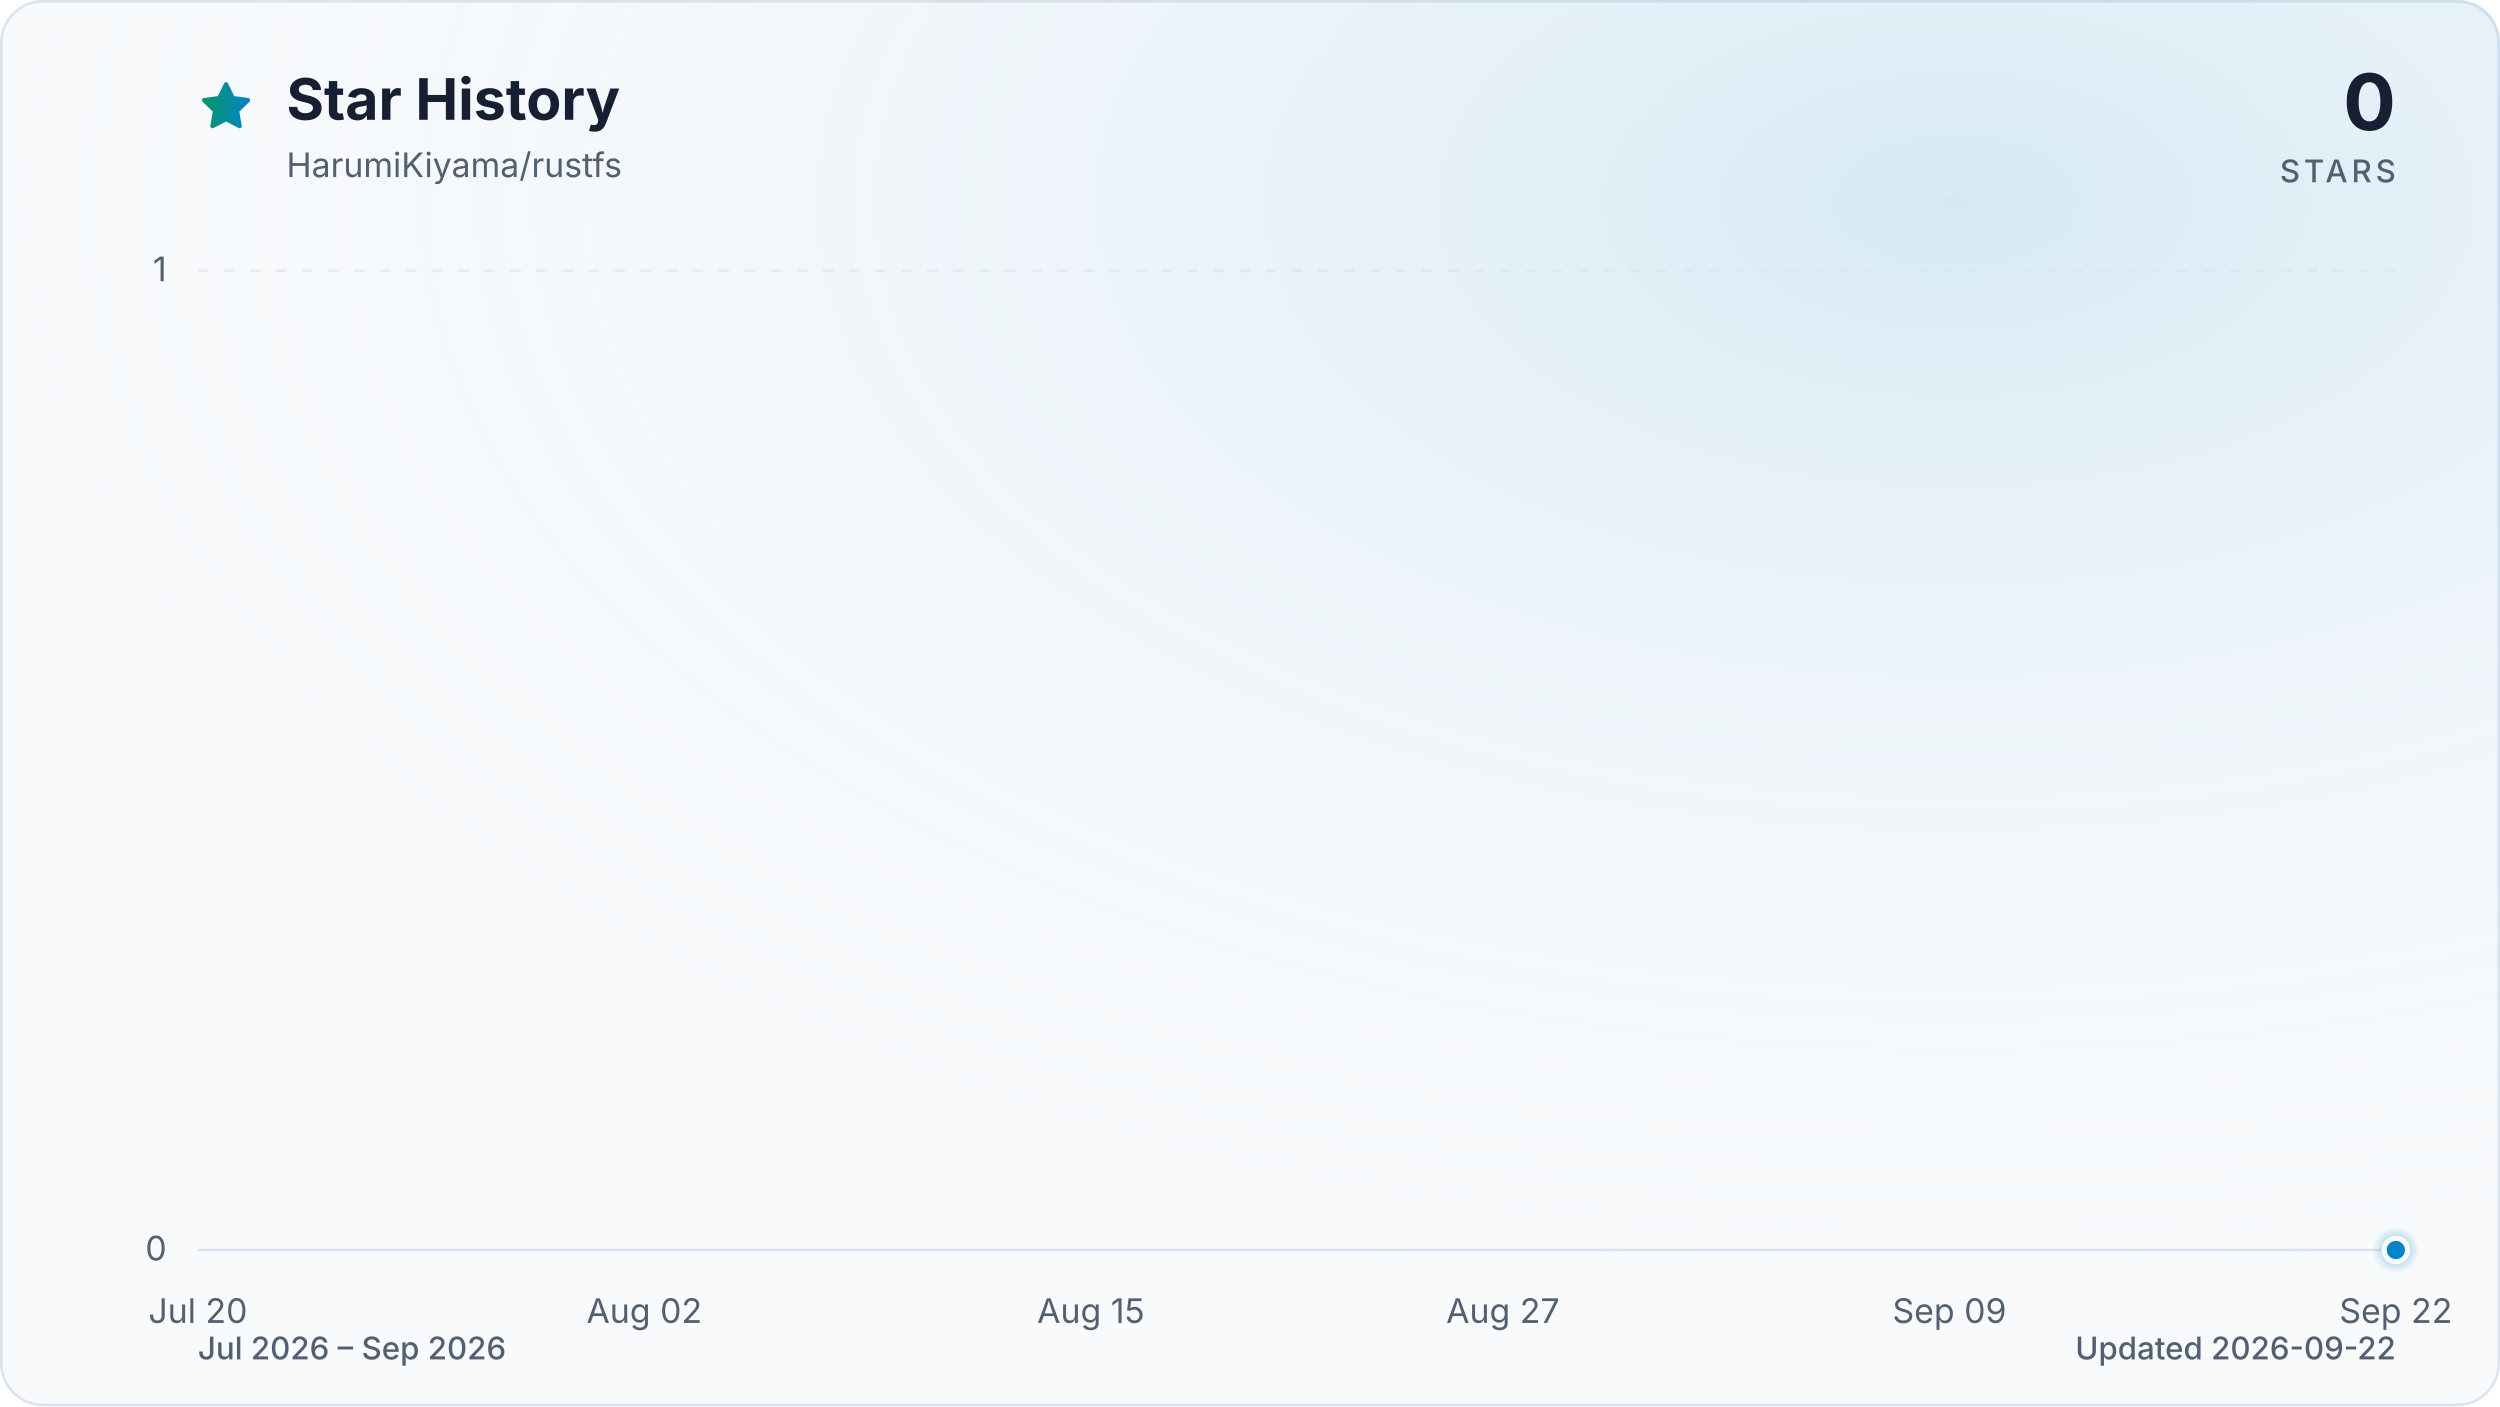
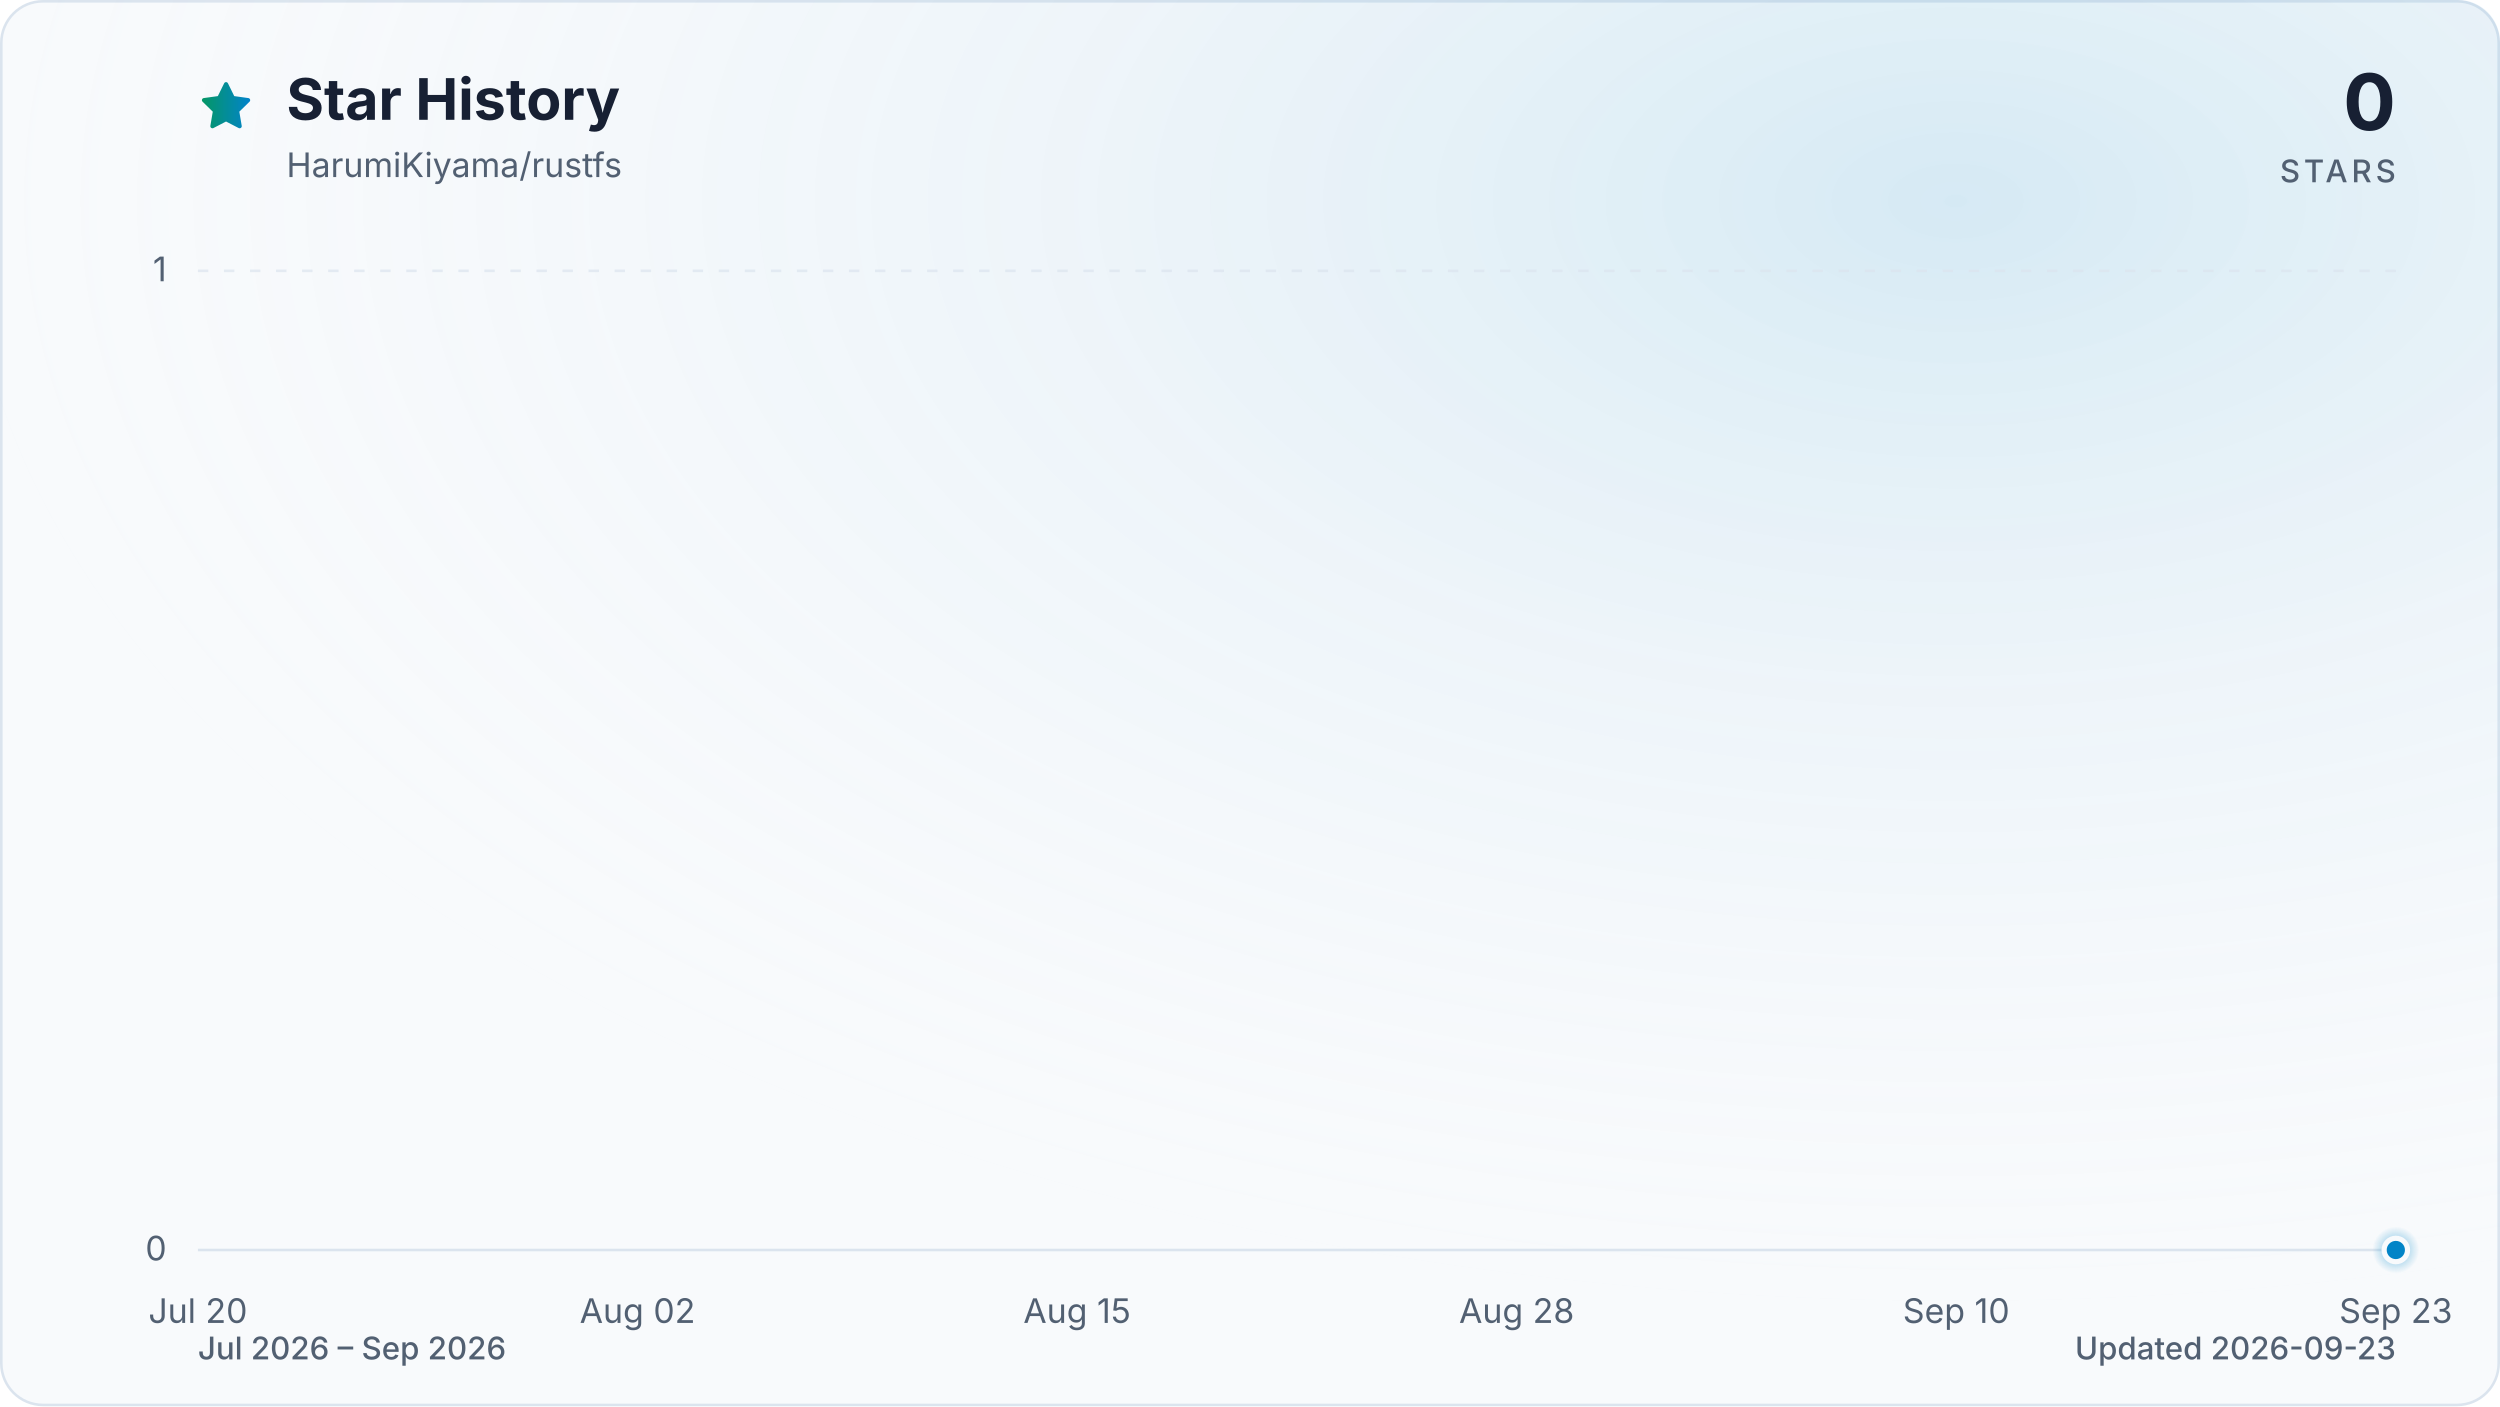
<svg xmlns="http://www.w3.org/2000/svg" viewBox="0 0 960 540" role="img" aria-labelledby="title description" data-style="gradient" data-variant="glow" data-animated="true">
  <defs>
    <linearGradient id="trend" x1="0" y1="0" x2="1" y2="0">
      <stop offset="0%" stop-color="#059669" />
      <stop offset="100%" stop-color="#0284c7" />
    </linearGradient>
    <linearGradient id="area" x1="0" y1="0" x2="0" y2="1">
      <stop offset="0%" stop-color="#059669" stop-opacity="0.30" />
      <stop offset="55%" stop-color="#0284c7" stop-opacity="0.10" />
      <stop offset="100%" stop-color="#0284c7" stop-opacity="0.01" />
    </linearGradient>
    <radialGradient id="marker-halo" cx="50%" cy="50%" r="50%">
      <stop offset="0%" stop-color="#0284c7" stop-opacity="0.55" />
      <stop offset="100%" stop-color="#0284c7" stop-opacity="0" />
    </radialGradient>
    <radialGradient id="surface-glow" cx="78%" cy="14%" r="80%">
      <stop offset="0%" stop-color="#0284c7" stop-opacity="0.14" />
      <stop offset="100%" stop-color="#f8fafc" stop-opacity="0" />
    </radialGradient>
    <filter id="trend-glow" x="-20%" y="-20%" width="140%" height="140%">
      <feGaussianBlur stdDeviation="7" />
    </filter>
  </defs>
  <style>
.trend-enter{transform-box:fill-box;transform-origin:center;animation:trend-enter 520ms cubic-bezier(0.16,1,0.3,1)}
.marker-enter{transform-box:fill-box;transform-origin:center;animation:marker-enter 320ms cubic-bezier(0.16,1,0.3,1) 200ms both}
.marker-pulse{transform-box:fill-box;transform-origin:center;animation:marker-pulse 2.6s ease-out infinite}
@keyframes trend-enter{from{opacity:.35;transform:translateY(10px)}to{opacity:1;transform:translateY(0)}}
@keyframes marker-enter{from{opacity:0;transform:scale(.4)}to{opacity:1;transform:scale(1)}}
@keyframes marker-pulse{0%{opacity:.5;transform:scale(.7)}70%,100%{opacity:0;transform:scale(2.1)}}
@media (prefers-reduced-motion:reduce){.trend-enter,.marker-enter,.marker-pulse{animation:none!important}}
@media (prefers-reduced-motion:reduce){.marker-pulse{opacity:0}}
</style>
  <rect x="0.5" y="0.5" width="959" height="539" fill="#f8fafc" stroke="#dbe4ee" stroke-width="1" rx="16" />
  <rect width="960" height="540" fill="url(#surface-glow)" rx="16" />
  <path d="M12 2.6l2.9 5.9 6.5.9-4.7 4.6 1.1 6.5-5.8-3-5.8 3 1.1-6.5-4.7-4.6 6.5-.9L12 2.6Z" transform="translate(76 30) scale(.9)" fill="url(#trend)" stroke="url(#trend)" stroke-width="1.8" stroke-linejoin="round" aria-hidden="true" />
  <text x="110" y="46" fill="#172033" font-family="ui-sans-serif, system-ui, -apple-system, BlinkMacSystemFont, 'Segoe UI', sans-serif" font-size="22" font-weight="700">Star History</text>
  <text x="110" y="68" fill="#526072" font-family="ui-sans-serif, system-ui, -apple-system, BlinkMacSystemFont, 'Segoe UI', sans-serif" font-size="13">HarumiKiyama/rustfs</text>
  <text x="920" y="50" fill="#172033" font-family="ui-sans-serif, system-ui, -apple-system, BlinkMacSystemFont, 'Segoe UI', sans-serif" font-size="30" font-weight="700" text-anchor="end">0</text>
  <text x="920" y="70" fill="#526072" font-family="ui-sans-serif, system-ui, -apple-system, BlinkMacSystemFont, 'Segoe UI', sans-serif" font-size="12" font-weight="500" letter-spacing="1.5" text-anchor="end">STARS</text>
  <line x1="76" y1="480.0" x2="920" y2="480.0" stroke="#dbe4ee" stroke-width="1" stroke-dasharray="0" opacity="1" />
  <text x="64" y="484.0" fill="#526072" font-family="ui-sans-serif, system-ui, -apple-system, BlinkMacSystemFont, 'Segoe UI', sans-serif" font-size="13" text-anchor="end">0</text>
  <line x1="76" y1="104.0" x2="920" y2="104.0" stroke="#dbe4ee" stroke-width="1" stroke-dasharray="4 6" opacity="0.7" />
  <text x="64" y="108.0" fill="#526072" font-family="ui-sans-serif, system-ui, -apple-system, BlinkMacSystemFont, 'Segoe UI', sans-serif" font-size="13" text-anchor="end">1</text>
  <text x="76.0" y="508" fill="#526072" font-family="ui-sans-serif, system-ui, -apple-system, BlinkMacSystemFont, 'Segoe UI', sans-serif" font-size="13" text-anchor="middle">Jul 20</text>
-   <text x="247.4" y="508" fill="#526072" font-family="ui-sans-serif, system-ui, -apple-system, BlinkMacSystemFont, 'Segoe UI', sans-serif" font-size="13" text-anchor="middle">Aug 02</text>
-   <text x="418.9" y="508" fill="#526072" font-family="ui-sans-serif, system-ui, -apple-system, BlinkMacSystemFont, 'Segoe UI', sans-serif" font-size="13" text-anchor="middle">Aug 15</text>
-   <text x="577.1" y="508" fill="#526072" font-family="ui-sans-serif, system-ui, -apple-system, BlinkMacSystemFont, 'Segoe UI', sans-serif" font-size="13" text-anchor="middle">Aug 27</text>
-   <text x="748.6" y="508" fill="#526072" font-family="ui-sans-serif, system-ui, -apple-system, BlinkMacSystemFont, 'Segoe UI', sans-serif" font-size="13" text-anchor="middle">Sep 09</text>
-   <text x="920.0" y="508" fill="#526072" font-family="ui-sans-serif, system-ui, -apple-system, BlinkMacSystemFont, 'Segoe UI', sans-serif" font-size="13" text-anchor="middle">Sep 22</text>
+   <text x="244.8" y="508" fill="#526072" font-family="ui-sans-serif, system-ui, -apple-system, BlinkMacSystemFont, 'Segoe UI', sans-serif" font-size="13" text-anchor="middle">Aug 02</text>
+   <text x="413.6" y="508" fill="#526072" font-family="ui-sans-serif, system-ui, -apple-system, BlinkMacSystemFont, 'Segoe UI', sans-serif" font-size="13" text-anchor="middle">Aug 15</text>
+   <text x="582.4" y="508" fill="#526072" font-family="ui-sans-serif, system-ui, -apple-system, BlinkMacSystemFont, 'Segoe UI', sans-serif" font-size="13" text-anchor="middle">Aug 28</text>
+   <text x="751.2" y="508" fill="#526072" font-family="ui-sans-serif, system-ui, -apple-system, BlinkMacSystemFont, 'Segoe UI', sans-serif" font-size="13" text-anchor="middle">Sep 10</text>
+   <text x="920.0" y="508" fill="#526072" font-family="ui-sans-serif, system-ui, -apple-system, BlinkMacSystemFont, 'Segoe UI', sans-serif" font-size="13" text-anchor="middle">Sep 23</text>
  <g class="trend-enter">
-     <path d="M 76.0 480.0 C 80.4 480.0, 84.8 480.0, 89.2 480.0 C 93.6 480.0, 98.0 480.0, 102.4 480.0 C 106.8 480.0, 111.2 480.0, 115.6 480.0 C 120.0 480.0, 124.4 480.0, 128.8 480.0 C 133.1 480.0, 137.5 480.0, 141.9 480.0 C 146.3 480.0, 150.7 480.0, 155.1 480.0 C 159.5 480.0, 163.9 480.0, 168.3 480.0 C 172.7 480.0, 177.1 480.0, 181.5 480.0 C 185.9 480.0, 190.3 480.0, 194.7 480.0 C 199.1 480.0, 203.5 480.0, 207.9 480.0 C 212.3 480.0, 216.7 480.0, 221.1 480.0 C 225.5 480.0, 229.9 480.0, 234.3 480.0 C 238.6 480.0, 243.0 480.0, 247.4 480.0 C 251.8 480.0, 256.2 480.0, 260.6 480.0 C 265.0 480.0, 269.4 480.0, 273.8 480.0 C 278.2 480.0, 282.6 480.0, 287.0 480.0 C 291.4 480.0, 295.8 480.0, 300.2 480.0 C 304.6 480.0, 309.0 480.0, 313.4 480.0 C 317.8 480.0, 322.2 480.0, 326.6 480.0 C 331.0 480.0, 335.4 480.0, 339.8 480.0 C 344.1 480.0, 348.5 480.0, 352.9 480.0 C 357.3 480.0, 361.7 480.0, 366.1 480.0 C 370.5 480.0, 374.9 480.0, 379.3 480.0 C 383.7 480.0, 388.1 480.0, 392.5 480.0 C 396.9 480.0, 401.3 480.0, 405.7 480.0 C 410.1 480.0, 414.5 480.0, 418.9 480.0 C 423.3 480.0, 427.7 480.0, 432.1 480.0 C 436.5 480.0, 440.9 480.0, 445.3 480.0 C 449.6 480.0, 454.0 480.0, 458.4 480.0 C 462.8 480.0, 467.2 480.0, 471.6 480.0 C 476.0 480.0, 480.4 480.0, 484.8 480.0 C 489.2 480.0, 493.6 480.0, 498.0 480.0 C 502.4 480.0, 506.8 480.0, 511.2 480.0 C 515.6 480.0, 520.0 480.0, 524.4 480.0 C 528.8 480.0, 533.2 480.0, 537.6 480.0 C 542.0 480.0, 546.4 480.0, 550.8 480.0 C 555.1 480.0, 559.5 480.0, 563.9 480.0 C 568.3 480.0, 572.7 480.0, 577.1 480.0 C 581.5 480.0, 585.9 480.0, 590.3 480.0 C 594.7 480.0, 599.1 480.0, 603.5 480.0 C 607.9 480.0, 612.3 480.0, 616.7 480.0 C 621.1 480.0, 625.5 480.0, 629.9 480.0 C 634.3 480.0, 638.7 480.0, 643.1 480.0 C 647.5 480.0, 651.9 480.0, 656.3 480.0 C 660.6 480.0, 665.0 480.0, 669.4 480.0 C 673.8 480.0, 678.2 480.0, 682.6 480.0 C 687.0 480.0, 691.4 480.0, 695.8 480.0 C 700.2 480.0, 704.6 480.0, 709.0 480.0 C 713.4 480.0, 717.8 480.0, 722.2 480.0 C 726.6 480.0, 731.0 480.0, 735.4 480.0 C 739.8 480.0, 744.2 480.0, 748.6 480.0 C 753.0 480.0, 757.4 480.0, 761.8 480.0 C 766.1 480.0, 770.5 480.0, 774.9 480.0 C 779.3 480.0, 783.7 480.0, 788.1 480.0 C 792.5 480.0, 796.9 480.0, 801.3 480.0 C 805.7 480.0, 810.1 480.0, 814.5 480.0 C 818.9 480.0, 823.3 480.0, 827.7 480.0 C 832.1 480.0, 836.5 480.0, 840.9 480.0 C 845.3 480.0, 849.7 480.0, 854.1 480.0 C 858.5 480.0, 862.9 480.0, 867.3 480.0 C 871.6 480.0, 876.0 480.0, 880.4 480.0 C 884.8 480.0, 889.2 480.0, 893.6 480.0 C 898.0 480.0, 902.4 480.0, 906.8 480.0 C 911.2 480.0, 915.6 480.0, 920.0 480.0 L 920.0 480.0 L 76.0 480.0 Z" fill="url(#area)" />
-     <path d="M 76.0 480.0 C 80.4 480.0, 84.8 480.0, 89.2 480.0 C 93.6 480.0, 98.0 480.0, 102.4 480.0 C 106.8 480.0, 111.2 480.0, 115.6 480.0 C 120.0 480.0, 124.4 480.0, 128.8 480.0 C 133.1 480.0, 137.5 480.0, 141.9 480.0 C 146.3 480.0, 150.7 480.0, 155.1 480.0 C 159.5 480.0, 163.9 480.0, 168.3 480.0 C 172.7 480.0, 177.1 480.0, 181.5 480.0 C 185.9 480.0, 190.3 480.0, 194.7 480.0 C 199.1 480.0, 203.5 480.0, 207.9 480.0 C 212.3 480.0, 216.7 480.0, 221.1 480.0 C 225.5 480.0, 229.9 480.0, 234.3 480.0 C 238.6 480.0, 243.0 480.0, 247.4 480.0 C 251.8 480.0, 256.2 480.0, 260.6 480.0 C 265.0 480.0, 269.4 480.0, 273.8 480.0 C 278.2 480.0, 282.6 480.0, 287.0 480.0 C 291.4 480.0, 295.8 480.0, 300.2 480.0 C 304.6 480.0, 309.0 480.0, 313.4 480.0 C 317.8 480.0, 322.2 480.0, 326.6 480.0 C 331.0 480.0, 335.4 480.0, 339.8 480.0 C 344.1 480.0, 348.5 480.0, 352.9 480.0 C 357.3 480.0, 361.7 480.0, 366.1 480.0 C 370.5 480.0, 374.9 480.0, 379.3 480.0 C 383.7 480.0, 388.1 480.0, 392.5 480.0 C 396.9 480.0, 401.3 480.0, 405.7 480.0 C 410.1 480.0, 414.5 480.0, 418.9 480.0 C 423.3 480.0, 427.7 480.0, 432.1 480.0 C 436.5 480.0, 440.9 480.0, 445.3 480.0 C 449.6 480.0, 454.0 480.0, 458.4 480.0 C 462.8 480.0, 467.2 480.0, 471.6 480.0 C 476.0 480.0, 480.4 480.0, 484.8 480.0 C 489.2 480.0, 493.6 480.0, 498.0 480.0 C 502.4 480.0, 506.8 480.0, 511.2 480.0 C 515.6 480.0, 520.0 480.0, 524.4 480.0 C 528.8 480.0, 533.2 480.0, 537.6 480.0 C 542.0 480.0, 546.4 480.0, 550.8 480.0 C 555.1 480.0, 559.5 480.0, 563.9 480.0 C 568.3 480.0, 572.7 480.0, 577.1 480.0 C 581.5 480.0, 585.9 480.0, 590.3 480.0 C 594.7 480.0, 599.1 480.0, 603.5 480.0 C 607.9 480.0, 612.3 480.0, 616.7 480.0 C 621.1 480.0, 625.5 480.0, 629.9 480.0 C 634.3 480.0, 638.7 480.0, 643.1 480.0 C 647.5 480.0, 651.9 480.0, 656.3 480.0 C 660.6 480.0, 665.0 480.0, 669.4 480.0 C 673.8 480.0, 678.2 480.0, 682.6 480.0 C 687.0 480.0, 691.4 480.0, 695.8 480.0 C 700.2 480.0, 704.6 480.0, 709.0 480.0 C 713.4 480.0, 717.8 480.0, 722.2 480.0 C 726.6 480.0, 731.0 480.0, 735.4 480.0 C 739.8 480.0, 744.2 480.0, 748.6 480.0 C 753.0 480.0, 757.4 480.0, 761.8 480.0 C 766.1 480.0, 770.5 480.0, 774.9 480.0 C 779.3 480.0, 783.7 480.0, 788.1 480.0 C 792.5 480.0, 796.9 480.0, 801.3 480.0 C 805.7 480.0, 810.1 480.0, 814.5 480.0 C 818.9 480.0, 823.3 480.0, 827.7 480.0 C 832.1 480.0, 836.5 480.0, 840.9 480.0 C 845.3 480.0, 849.7 480.0, 854.1 480.0 C 858.5 480.0, 862.9 480.0, 867.3 480.0 C 871.6 480.0, 876.0 480.0, 880.4 480.0 C 884.8 480.0, 889.2 480.0, 893.6 480.0 C 898.0 480.0, 902.4 480.0, 906.8 480.0 C 911.2 480.0, 915.6 480.0, 920.0 480.0" fill="none" stroke="url(#trend)" stroke-width="12" stroke-linecap="round" stroke-linejoin="round" opacity="0.16" filter="url(#trend-glow)" />
-     <path d="M 76.0 480.0 C 80.4 480.0, 84.8 480.0, 89.2 480.0 C 93.6 480.0, 98.0 480.0, 102.4 480.0 C 106.8 480.0, 111.2 480.0, 115.6 480.0 C 120.0 480.0, 124.4 480.0, 128.8 480.0 C 133.1 480.0, 137.5 480.0, 141.9 480.0 C 146.3 480.0, 150.7 480.0, 155.1 480.0 C 159.5 480.0, 163.9 480.0, 168.3 480.0 C 172.7 480.0, 177.1 480.0, 181.5 480.0 C 185.9 480.0, 190.3 480.0, 194.7 480.0 C 199.1 480.0, 203.5 480.0, 207.9 480.0 C 212.3 480.0, 216.7 480.0, 221.1 480.0 C 225.5 480.0, 229.9 480.0, 234.3 480.0 C 238.6 480.0, 243.0 480.0, 247.4 480.0 C 251.8 480.0, 256.2 480.0, 260.6 480.0 C 265.0 480.0, 269.4 480.0, 273.8 480.0 C 278.2 480.0, 282.6 480.0, 287.0 480.0 C 291.4 480.0, 295.8 480.0, 300.2 480.0 C 304.6 480.0, 309.0 480.0, 313.4 480.0 C 317.8 480.0, 322.2 480.0, 326.6 480.0 C 331.0 480.0, 335.4 480.0, 339.8 480.0 C 344.1 480.0, 348.5 480.0, 352.9 480.0 C 357.3 480.0, 361.7 480.0, 366.1 480.0 C 370.5 480.0, 374.9 480.0, 379.3 480.0 C 383.7 480.0, 388.1 480.0, 392.5 480.0 C 396.9 480.0, 401.3 480.0, 405.7 480.0 C 410.1 480.0, 414.5 480.0, 418.9 480.0 C 423.3 480.0, 427.7 480.0, 432.1 480.0 C 436.5 480.0, 440.9 480.0, 445.3 480.0 C 449.6 480.0, 454.0 480.0, 458.4 480.0 C 462.8 480.0, 467.2 480.0, 471.6 480.0 C 476.0 480.0, 480.4 480.0, 484.8 480.0 C 489.2 480.0, 493.6 480.0, 498.0 480.0 C 502.4 480.0, 506.8 480.0, 511.2 480.0 C 515.6 480.0, 520.0 480.0, 524.4 480.0 C 528.8 480.0, 533.2 480.0, 537.6 480.0 C 542.0 480.0, 546.4 480.0, 550.8 480.0 C 555.1 480.0, 559.5 480.0, 563.9 480.0 C 568.3 480.0, 572.7 480.0, 577.1 480.0 C 581.5 480.0, 585.9 480.0, 590.3 480.0 C 594.7 480.0, 599.1 480.0, 603.5 480.0 C 607.9 480.0, 612.3 480.0, 616.7 480.0 C 621.1 480.0, 625.5 480.0, 629.9 480.0 C 634.3 480.0, 638.7 480.0, 643.1 480.0 C 647.5 480.0, 651.9 480.0, 656.3 480.0 C 660.6 480.0, 665.0 480.0, 669.4 480.0 C 673.8 480.0, 678.2 480.0, 682.6 480.0 C 687.0 480.0, 691.4 480.0, 695.8 480.0 C 700.2 480.0, 704.6 480.0, 709.0 480.0 C 713.4 480.0, 717.8 480.0, 722.2 480.0 C 726.6 480.0, 731.0 480.0, 735.4 480.0 C 739.8 480.0, 744.2 480.0, 748.6 480.0 C 753.0 480.0, 757.4 480.0, 761.8 480.0 C 766.1 480.0, 770.5 480.0, 774.9 480.0 C 779.3 480.0, 783.7 480.0, 788.1 480.0 C 792.5 480.0, 796.9 480.0, 801.3 480.0 C 805.7 480.0, 810.1 480.0, 814.5 480.0 C 818.9 480.0, 823.3 480.0, 827.7 480.0 C 832.1 480.0, 836.5 480.0, 840.9 480.0 C 845.3 480.0, 849.7 480.0, 854.1 480.0 C 858.5 480.0, 862.9 480.0, 867.3 480.0 C 871.6 480.0, 876.0 480.0, 880.4 480.0 C 884.8 480.0, 889.2 480.0, 893.6 480.0 C 898.0 480.0, 902.4 480.0, 906.8 480.0 C 911.2 480.0, 915.6 480.0, 920.0 480.0" fill="none" stroke="url(#trend)" stroke-width="3" stroke-linecap="round" stroke-linejoin="round" />
+     <path d="M 76.0 480.0 C 80.3 480.0, 84.7 480.0, 89.0 480.0 C 93.3 480.0, 97.6 480.0, 102.0 480.0 C 106.3 480.0, 110.6 480.0, 115.0 480.0 C 119.3 480.0, 123.6 480.0, 127.9 480.0 C 132.3 480.0, 136.6 480.0, 140.9 480.0 C 145.3 480.0, 149.6 480.0, 153.9 480.0 C 158.2 480.0, 162.6 480.0, 166.9 480.0 C 171.2 480.0, 175.5 480.0, 179.9 480.0 C 184.2 480.0, 188.5 480.0, 192.9 480.0 C 197.2 480.0, 201.5 480.0, 205.8 480.0 C 210.2 480.0, 214.5 480.0, 218.8 480.0 C 223.2 480.0, 227.5 480.0, 231.8 480.0 C 236.1 480.0, 240.5 480.0, 244.8 480.0 C 249.1 480.0, 253.5 480.0, 257.8 480.0 C 262.1 480.0, 266.4 480.0, 270.8 480.0 C 275.1 480.0, 279.4 480.0, 283.8 480.0 C 288.1 480.0, 292.4 480.0, 296.7 480.0 C 301.1 480.0, 305.4 480.0, 309.7 480.0 C 314.1 480.0, 318.4 480.0, 322.7 480.0 C 327.0 480.0, 331.4 480.0, 335.7 480.0 C 340.0 480.0, 344.3 480.0, 348.7 480.0 C 353.0 480.0, 357.3 480.0, 361.7 480.0 C 366.0 480.0, 370.3 480.0, 374.6 480.0 C 379.0 480.0, 383.3 480.0, 387.6 480.0 C 392.0 480.0, 396.3 480.0, 400.6 480.0 C 404.9 480.0, 409.3 480.0, 413.6 480.0 C 417.9 480.0, 422.3 480.0, 426.6 480.0 C 430.9 480.0, 435.2 480.0, 439.6 480.0 C 443.9 480.0, 448.2 480.0, 452.6 480.0 C 456.9 480.0, 461.2 480.0, 465.5 480.0 C 469.9 480.0, 474.2 480.0, 478.5 480.0 C 482.9 480.0, 487.2 480.0, 491.5 480.0 C 495.8 480.0, 500.2 480.0, 504.5 480.0 C 508.8 480.0, 513.1 480.0, 517.5 480.0 C 521.8 480.0, 526.1 480.0, 530.5 480.0 C 534.8 480.0, 539.1 480.0, 543.4 480.0 C 547.8 480.0, 552.1 480.0, 556.4 480.0 C 560.8 480.0, 565.1 480.0, 569.4 480.0 C 573.7 480.0, 578.1 480.0, 582.4 480.0 C 586.7 480.0, 591.1 480.0, 595.4 480.0 C 599.7 480.0, 604.0 480.0, 608.4 480.0 C 612.7 480.0, 617.0 480.0, 621.4 480.0 C 625.7 480.0, 630.0 480.0, 634.3 480.0 C 638.7 480.0, 643.0 480.0, 647.3 480.0 C 651.7 480.0, 656.0 480.0, 660.3 480.0 C 664.6 480.0, 669.0 480.0, 673.3 480.0 C 677.6 480.0, 681.9 480.0, 686.3 480.0 C 690.6 480.0, 694.9 480.0, 699.3 480.0 C 703.6 480.0, 707.9 480.0, 712.2 480.0 C 716.6 480.0, 720.9 480.0, 725.2 480.0 C 729.6 480.0, 733.9 480.0, 738.2 480.0 C 742.5 480.0, 746.9 480.0, 751.2 480.0 C 755.5 480.0, 759.9 480.0, 764.2 480.0 C 768.5 480.0, 772.8 480.0, 777.2 480.0 C 781.5 480.0, 785.8 480.0, 790.2 480.0 C 794.5 480.0, 798.8 480.0, 803.1 480.0 C 807.5 480.0, 811.8 480.0, 816.1 480.0 C 820.5 480.0, 824.8 480.0, 829.1 480.0 C 833.4 480.0, 837.8 480.0, 842.1 480.0 C 846.4 480.0, 850.7 480.0, 855.1 480.0 C 859.4 480.0, 863.7 480.0, 868.1 480.0 C 872.4 480.0, 876.7 480.0, 881.0 480.0 C 885.4 480.0, 889.7 480.0, 894.0 480.0 C 898.4 480.0, 902.7 480.0, 907.0 480.0 C 911.3 480.0, 915.7 480.0, 920.0 480.0 L 920.0 480.0 L 76.0 480.0 Z" fill="url(#area)" />
+     <path d="M 76.0 480.0 C 80.3 480.0, 84.7 480.0, 89.0 480.0 C 93.3 480.0, 97.6 480.0, 102.0 480.0 C 106.3 480.0, 110.6 480.0, 115.0 480.0 C 119.3 480.0, 123.6 480.0, 127.9 480.0 C 132.3 480.0, 136.6 480.0, 140.9 480.0 C 145.3 480.0, 149.6 480.0, 153.9 480.0 C 158.2 480.0, 162.6 480.0, 166.9 480.0 C 171.2 480.0, 175.5 480.0, 179.9 480.0 C 184.2 480.0, 188.5 480.0, 192.9 480.0 C 197.2 480.0, 201.5 480.0, 205.8 480.0 C 210.2 480.0, 214.5 480.0, 218.8 480.0 C 223.2 480.0, 227.5 480.0, 231.8 480.0 C 236.1 480.0, 240.5 480.0, 244.8 480.0 C 249.1 480.0, 253.5 480.0, 257.8 480.0 C 262.1 480.0, 266.4 480.0, 270.8 480.0 C 275.1 480.0, 279.4 480.0, 283.8 480.0 C 288.1 480.0, 292.4 480.0, 296.7 480.0 C 301.1 480.0, 305.4 480.0, 309.7 480.0 C 314.1 480.0, 318.4 480.0, 322.7 480.0 C 327.0 480.0, 331.4 480.0, 335.7 480.0 C 340.0 480.0, 344.3 480.0, 348.7 480.0 C 353.0 480.0, 357.3 480.0, 361.7 480.0 C 366.0 480.0, 370.3 480.0, 374.6 480.0 C 379.0 480.0, 383.3 480.0, 387.6 480.0 C 392.0 480.0, 396.3 480.0, 400.6 480.0 C 404.9 480.0, 409.3 480.0, 413.6 480.0 C 417.9 480.0, 422.3 480.0, 426.6 480.0 C 430.9 480.0, 435.2 480.0, 439.6 480.0 C 443.9 480.0, 448.2 480.0, 452.6 480.0 C 456.9 480.0, 461.2 480.0, 465.5 480.0 C 469.9 480.0, 474.2 480.0, 478.5 480.0 C 482.9 480.0, 487.2 480.0, 491.5 480.0 C 495.8 480.0, 500.2 480.0, 504.5 480.0 C 508.8 480.0, 513.1 480.0, 517.5 480.0 C 521.8 480.0, 526.1 480.0, 530.5 480.0 C 534.8 480.0, 539.1 480.0, 543.4 480.0 C 547.8 480.0, 552.1 480.0, 556.4 480.0 C 560.8 480.0, 565.1 480.0, 569.4 480.0 C 573.7 480.0, 578.1 480.0, 582.4 480.0 C 586.7 480.0, 591.1 480.0, 595.4 480.0 C 599.7 480.0, 604.0 480.0, 608.4 480.0 C 612.7 480.0, 617.0 480.0, 621.4 480.0 C 625.7 480.0, 630.0 480.0, 634.3 480.0 C 638.7 480.0, 643.0 480.0, 647.3 480.0 C 651.7 480.0, 656.0 480.0, 660.3 480.0 C 664.6 480.0, 669.0 480.0, 673.3 480.0 C 677.6 480.0, 681.9 480.0, 686.3 480.0 C 690.6 480.0, 694.9 480.0, 699.3 480.0 C 703.6 480.0, 707.9 480.0, 712.2 480.0 C 716.6 480.0, 720.9 480.0, 725.2 480.0 C 729.6 480.0, 733.9 480.0, 738.2 480.0 C 742.5 480.0, 746.9 480.0, 751.2 480.0 C 755.5 480.0, 759.9 480.0, 764.2 480.0 C 768.5 480.0, 772.8 480.0, 777.2 480.0 C 781.5 480.0, 785.8 480.0, 790.2 480.0 C 794.5 480.0, 798.8 480.0, 803.1 480.0 C 807.5 480.0, 811.8 480.0, 816.1 480.0 C 820.5 480.0, 824.8 480.0, 829.1 480.0 C 833.4 480.0, 837.8 480.0, 842.1 480.0 C 846.4 480.0, 850.7 480.0, 855.1 480.0 C 859.4 480.0, 863.7 480.0, 868.1 480.0 C 872.4 480.0, 876.7 480.0, 881.0 480.0 C 885.4 480.0, 889.7 480.0, 894.0 480.0 C 898.4 480.0, 902.7 480.0, 907.0 480.0 C 911.3 480.0, 915.7 480.0, 920.0 480.0" fill="none" stroke="url(#trend)" stroke-width="12" stroke-linecap="round" stroke-linejoin="round" opacity="0.16" filter="url(#trend-glow)" />
+     <path d="M 76.0 480.0 C 80.3 480.0, 84.7 480.0, 89.0 480.0 C 93.3 480.0, 97.6 480.0, 102.0 480.0 C 106.3 480.0, 110.6 480.0, 115.0 480.0 C 119.3 480.0, 123.6 480.0, 127.9 480.0 C 132.3 480.0, 136.6 480.0, 140.9 480.0 C 145.3 480.0, 149.6 480.0, 153.9 480.0 C 158.2 480.0, 162.6 480.0, 166.9 480.0 C 171.2 480.0, 175.5 480.0, 179.9 480.0 C 184.2 480.0, 188.5 480.0, 192.9 480.0 C 197.2 480.0, 201.5 480.0, 205.8 480.0 C 210.2 480.0, 214.5 480.0, 218.8 480.0 C 223.2 480.0, 227.5 480.0, 231.8 480.0 C 236.1 480.0, 240.5 480.0, 244.8 480.0 C 249.1 480.0, 253.5 480.0, 257.8 480.0 C 262.1 480.0, 266.4 480.0, 270.8 480.0 C 275.1 480.0, 279.4 480.0, 283.8 480.0 C 288.1 480.0, 292.4 480.0, 296.7 480.0 C 301.1 480.0, 305.4 480.0, 309.7 480.0 C 314.1 480.0, 318.4 480.0, 322.7 480.0 C 327.0 480.0, 331.4 480.0, 335.7 480.0 C 340.0 480.0, 344.3 480.0, 348.7 480.0 C 353.0 480.0, 357.3 480.0, 361.7 480.0 C 366.0 480.0, 370.3 480.0, 374.6 480.0 C 379.0 480.0, 383.3 480.0, 387.6 480.0 C 392.0 480.0, 396.3 480.0, 400.6 480.0 C 404.9 480.0, 409.3 480.0, 413.6 480.0 C 417.9 480.0, 422.3 480.0, 426.6 480.0 C 430.9 480.0, 435.2 480.0, 439.6 480.0 C 443.9 480.0, 448.2 480.0, 452.6 480.0 C 456.9 480.0, 461.2 480.0, 465.5 480.0 C 469.9 480.0, 474.2 480.0, 478.5 480.0 C 482.9 480.0, 487.2 480.0, 491.5 480.0 C 495.8 480.0, 500.2 480.0, 504.5 480.0 C 508.8 480.0, 513.1 480.0, 517.5 480.0 C 521.8 480.0, 526.1 480.0, 530.5 480.0 C 534.8 480.0, 539.1 480.0, 543.4 480.0 C 547.8 480.0, 552.1 480.0, 556.4 480.0 C 560.8 480.0, 565.1 480.0, 569.4 480.0 C 573.7 480.0, 578.1 480.0, 582.4 480.0 C 586.7 480.0, 591.1 480.0, 595.4 480.0 C 599.7 480.0, 604.0 480.0, 608.4 480.0 C 612.7 480.0, 617.0 480.0, 621.4 480.0 C 625.7 480.0, 630.0 480.0, 634.3 480.0 C 638.7 480.0, 643.0 480.0, 647.3 480.0 C 651.7 480.0, 656.0 480.0, 660.3 480.0 C 664.6 480.0, 669.0 480.0, 673.3 480.0 C 677.6 480.0, 681.9 480.0, 686.3 480.0 C 690.6 480.0, 694.9 480.0, 699.3 480.0 C 703.6 480.0, 707.9 480.0, 712.2 480.0 C 716.6 480.0, 720.9 480.0, 725.2 480.0 C 729.6 480.0, 733.9 480.0, 738.2 480.0 C 742.5 480.0, 746.9 480.0, 751.2 480.0 C 755.5 480.0, 759.9 480.0, 764.2 480.0 C 768.5 480.0, 772.8 480.0, 777.2 480.0 C 781.5 480.0, 785.8 480.0, 790.2 480.0 C 794.5 480.0, 798.8 480.0, 803.1 480.0 C 807.5 480.0, 811.8 480.0, 816.1 480.0 C 820.5 480.0, 824.8 480.0, 829.1 480.0 C 833.4 480.0, 837.8 480.0, 842.1 480.0 C 846.4 480.0, 850.7 480.0, 855.1 480.0 C 859.4 480.0, 863.7 480.0, 868.1 480.0 C 872.4 480.0, 876.7 480.0, 881.0 480.0 C 885.4 480.0, 889.7 480.0, 894.0 480.0 C 898.4 480.0, 902.7 480.0, 907.0 480.0 C 911.3 480.0, 915.7 480.0, 920.0 480.0" fill="none" stroke="url(#trend)" stroke-width="3" stroke-linecap="round" stroke-linejoin="round" />
  </g>
  <g class="marker-enter">
    <circle class="marker-pulse" cx="920.0" cy="480.0" r="9" fill="url(#marker-halo)" />
    <circle cx="920.0" cy="480.0" r="4.5" fill="#0284c7" stroke="#f8fafc" stroke-width="2" />
  </g>
  <text x="76" y="522" fill="#526072" font-family="ui-sans-serif, system-ui, -apple-system, BlinkMacSystemFont, 'Segoe UI', sans-serif" font-size="12" font-weight="500">Jul 2026 – Sep 2026</text>
-   <text x="920" y="522" fill="#526072" font-family="ui-sans-serif, system-ui, -apple-system, BlinkMacSystemFont, 'Segoe UI', sans-serif" font-size="12" font-weight="500" text-anchor="end">Updated 2026-09-22</text>
+   <text x="920" y="522" fill="#526072" font-family="ui-sans-serif, system-ui, -apple-system, BlinkMacSystemFont, 'Segoe UI', sans-serif" font-size="12" font-weight="500" text-anchor="end">Updated 2026-09-23</text>
</svg>
